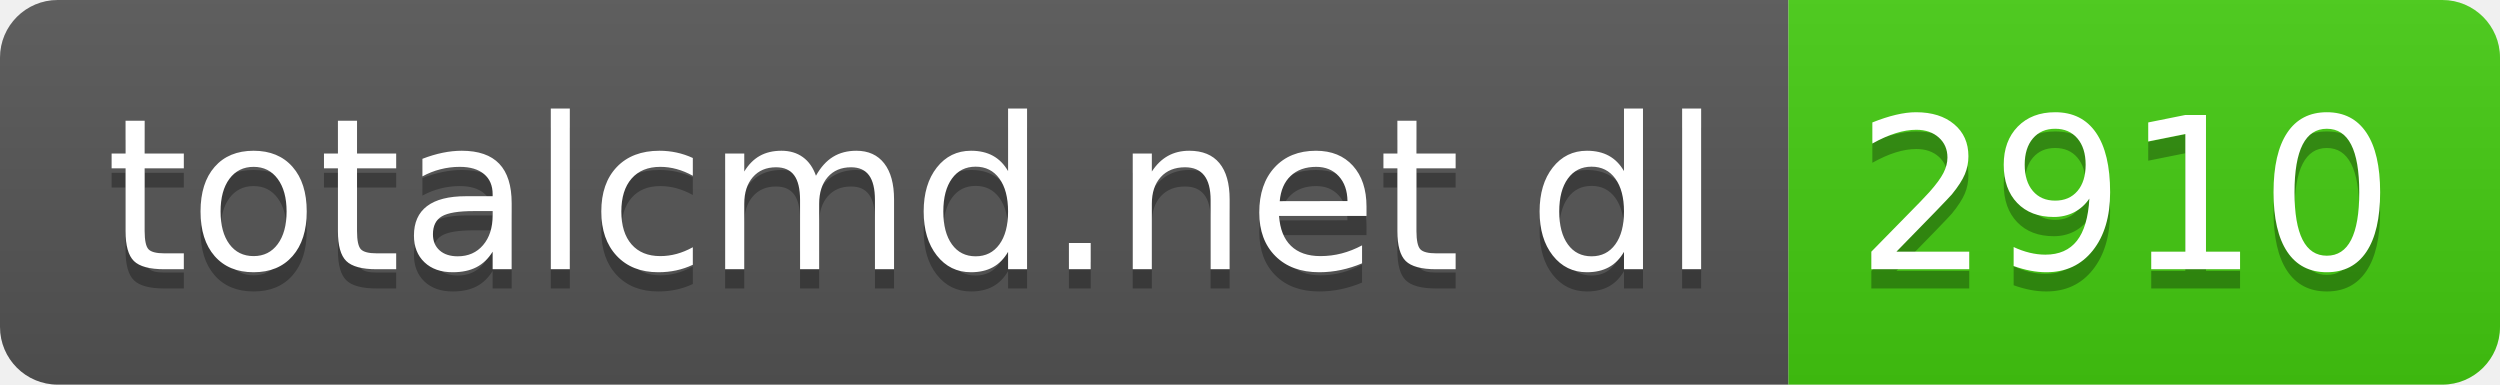
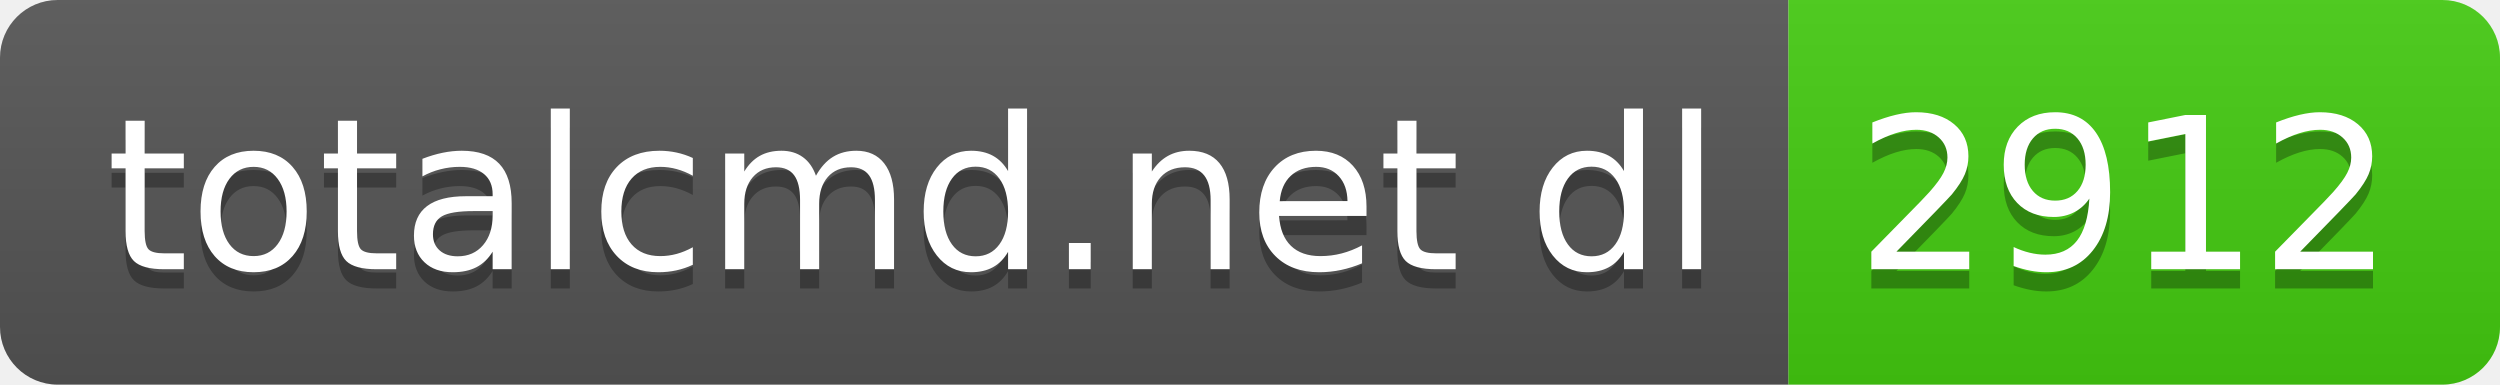
- <svg xmlns="http://www.w3.org/2000/svg" width="130" height="20" role="img" aria-label="totalcmd.net dl: 2910">
+ <svg xmlns="http://www.w3.org/2000/svg" width="130" height="20" role="img" aria-label="totalcmd.net dl: 2912">
  <linearGradient id="s" x2="0" y2="100%">
    <stop offset="0" stop-color="#bbb" stop-opacity=".1" />
    <stop offset="1" stop-opacity=".1" />
  </linearGradient>
  <clipPath id="r">
    <rect width="130" height="20" rx="3" fill="#fff" />
  </clipPath>
  <g clip-path="url(#r)">
    <rect width="93" height="20" fill="#555" />
    <rect x="93" width="37" height="20" fill="#4c1" />
    <rect width="130" height="20" fill="url(#s)" />
  </g>
  <g fill="#fff" text-anchor="middle" font-family="Verdana,Geneva,DejaVu Sans,sans-serif" text-rendering="geometricPrecision" font-size="110">
    <text aria-hidden="true" x="475" y="150" fill="#010101" fill-opacity=".3" transform="scale(.1)" textLength="830">totalcmd.net dl</text>
    <text x="475" y="140" transform="scale(.1)" fill="#fff" textLength="830">totalcmd.net dl</text>
-     <text aria-hidden="true" x="1105" y="150" fill="#010101" fill-opacity=".3" transform="scale(.1)" textLength="270">2910</text>
-     <text x="1105" y="140" transform="scale(.1)" fill="#fff" textLength="270">2910</text>
+     <text aria-hidden="true" x="1105" y="150" fill="#010101" fill-opacity=".3" transform="scale(.1)" textLength="270">2912</text>
+     <text x="1105" y="140" transform="scale(.1)" fill="#fff" textLength="270">2912</text>
  </g>
</svg>
